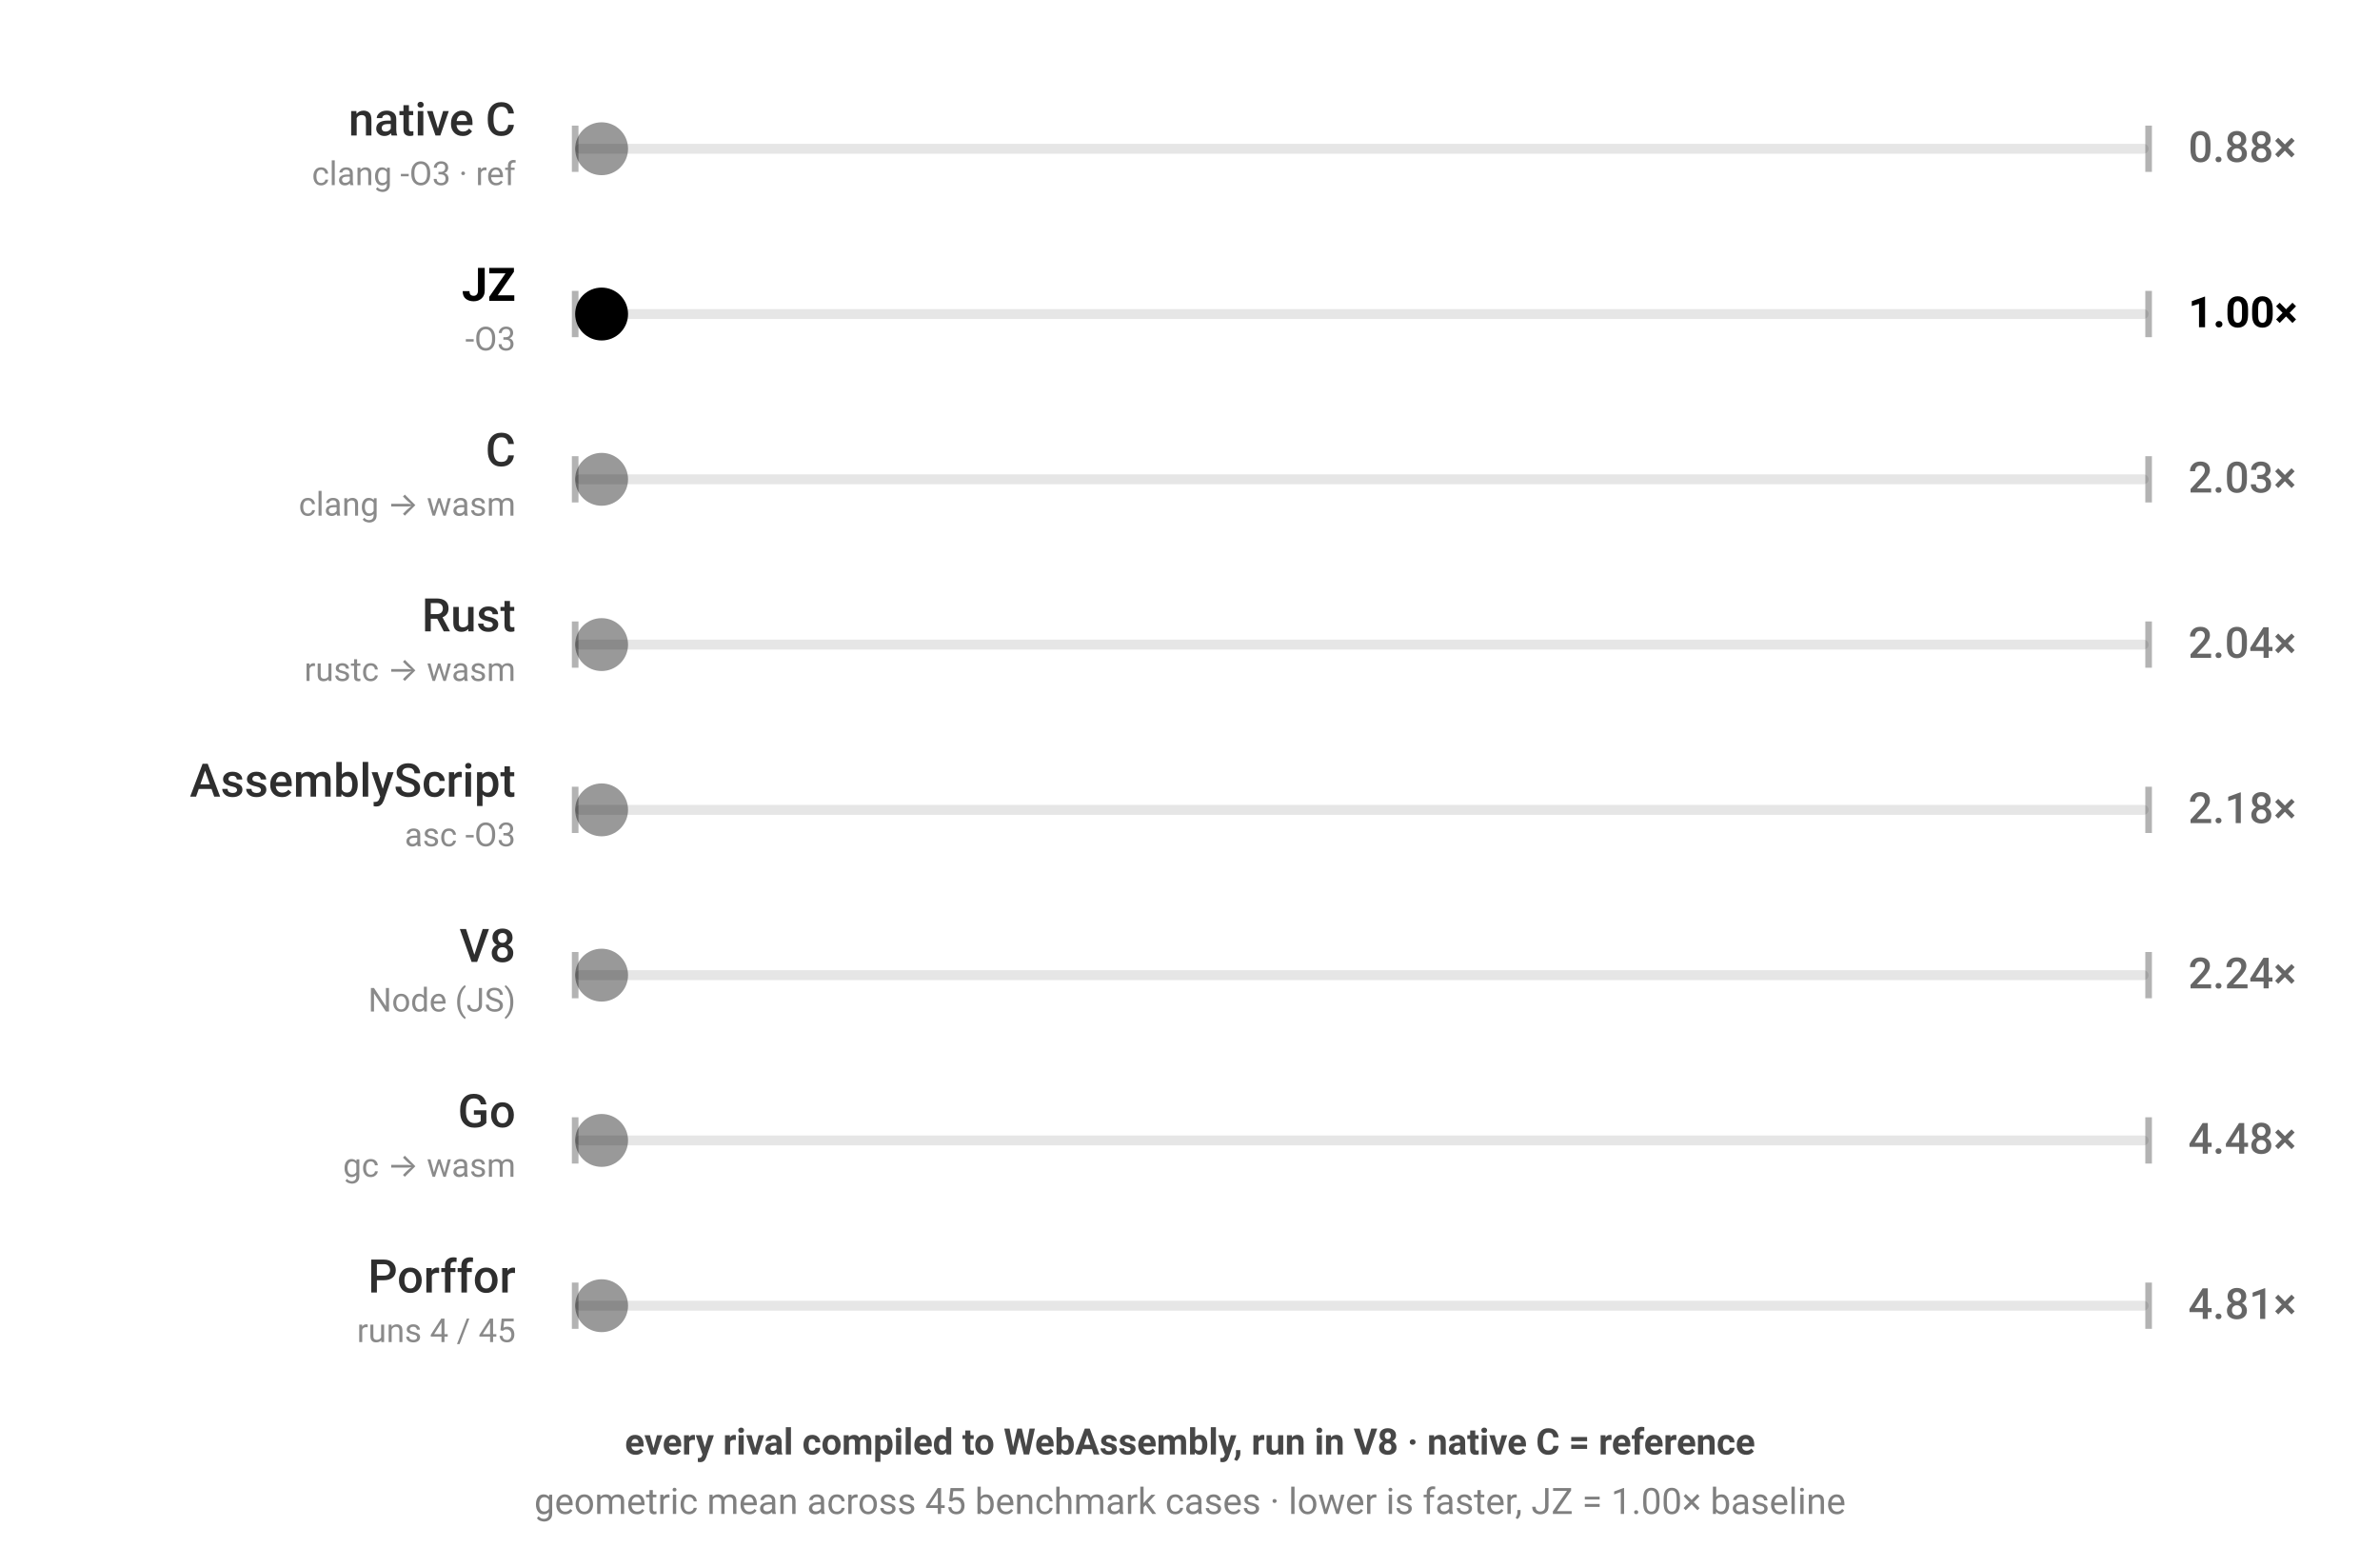
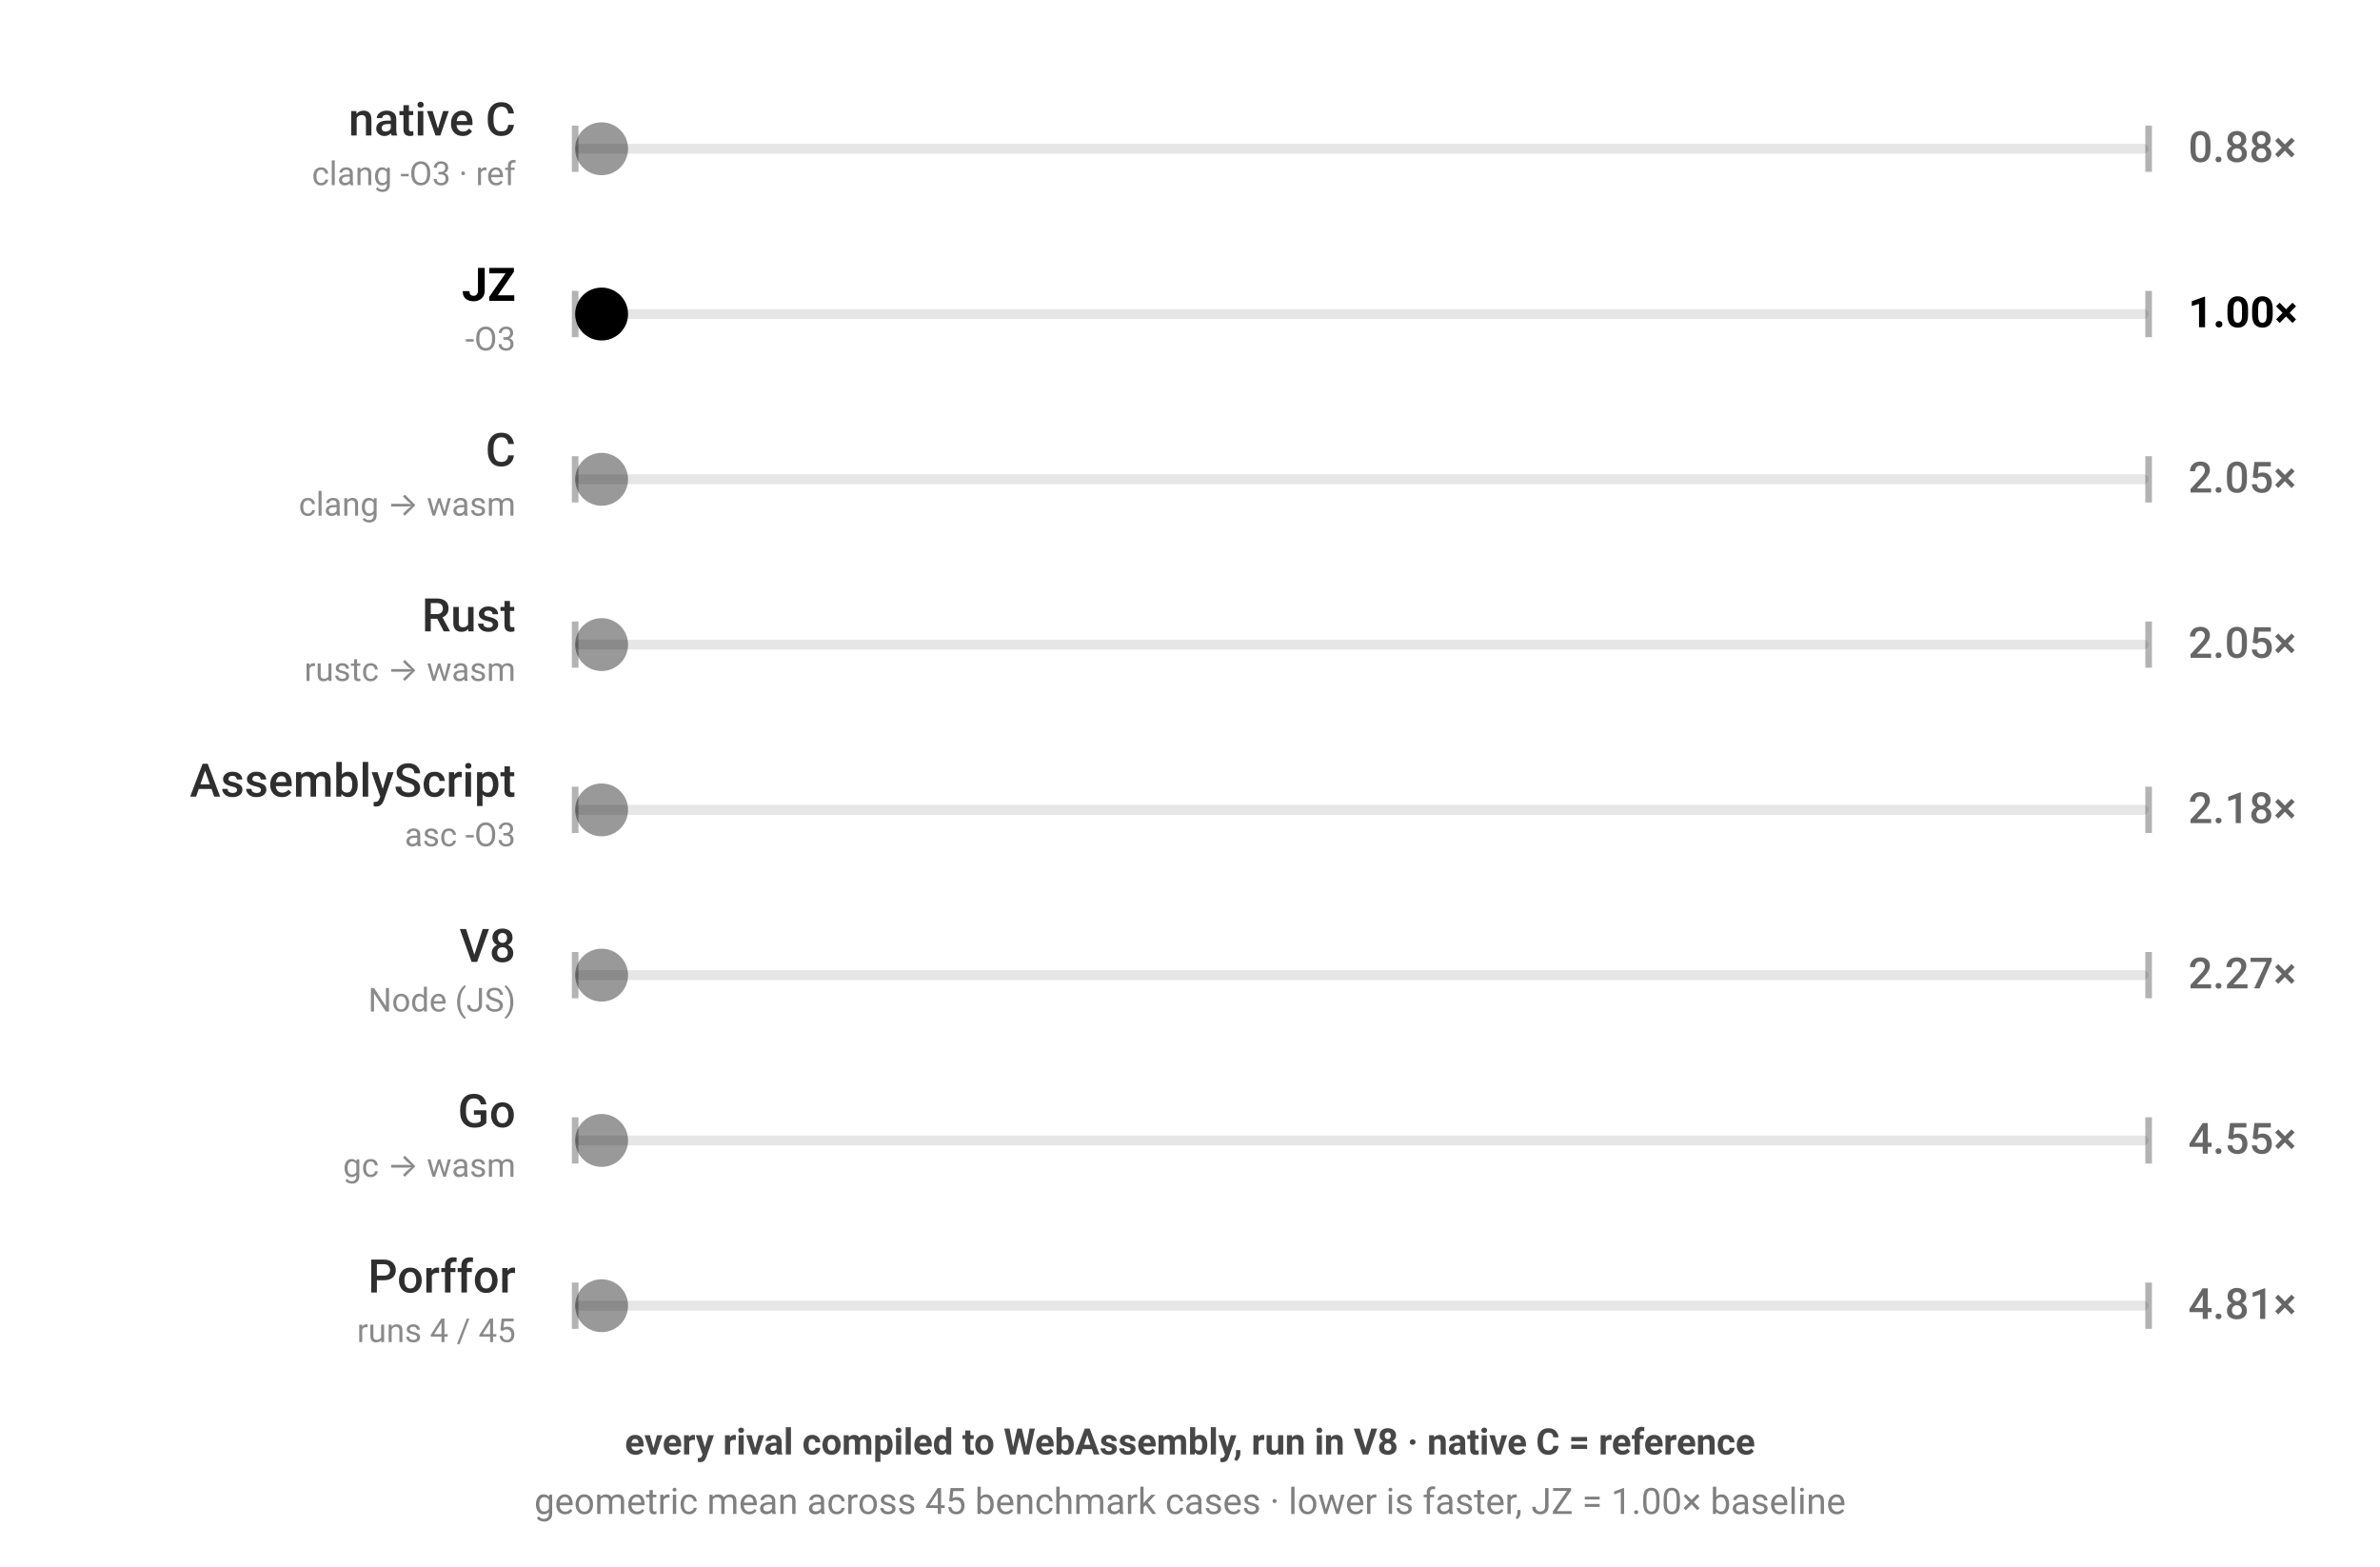
<svg xmlns="http://www.w3.org/2000/svg" viewBox="0 0 720 474" width="720" height="474" style="color-scheme:light dark" role="img" aria-label="JZ benchmark — every rival compiled to WebAssembly, run in V8 · native C = reference; geometric mean across 45 benchmark cases · lower is faster, JZ = 1.00× baseline; each ball's speed is proportional to that engine's geometric-mean runtime across the corpus">
  <g font-family="-apple-system,BlinkMacSystemFont,'Segoe UI',Roboto,sans-serif">
    <rect x="174" y="43.5" width="476" height="3" rx="1.5" fill="currentColor" fill-opacity="0.1" />
    <line x1="174" y1="38" x2="174" y2="52" stroke="currentColor" stroke-opacity="0.3" stroke-width="2" />
    <line x1="650" y1="38" x2="650" y2="52" stroke="currentColor" stroke-opacity="0.3" stroke-width="2" />
    <text x="156" y="41" text-anchor="end" font-size="14" font-weight="500" fill="currentColor" fill-opacity="0.82">native C</text>
    <text x="156" y="56" text-anchor="end" font-size="10" fill="currentColor" fill-opacity="0.46">clang -O3 · ref</text>
    <text x="662" y="49" font-size="13" font-weight="500" fill="currentColor" fill-opacity="0.6">0.88×</text>
    <circle cx="182.0" cy="45" r="8" fill="currentColor" fill-opacity="0.4">
-       <animate attributeName="cx" dur="1.4s" repeatCount="indefinite" calcMode="linear" keyTimes="0;0.5;1" values="182.0;642.0;182.0" begin="-0.00s" />
+       <animate attributeName="cx" dur="1.41s" repeatCount="indefinite" calcMode="linear" keyTimes="0;0.5;1" values="182.0;642.0;182.0" begin="-0.00s" />
    </circle>
  </g>
  <g font-family="-apple-system,BlinkMacSystemFont,'Segoe UI',Roboto,sans-serif">
    <rect x="174" y="93.5" width="476" height="3" rx="1.5" fill="currentColor" fill-opacity="0.1" />
    <line x1="174" y1="88" x2="174" y2="102" stroke="currentColor" stroke-opacity="0.3" stroke-width="2" />
    <line x1="650" y1="88" x2="650" y2="102" stroke="currentColor" stroke-opacity="0.3" stroke-width="2" />
    <text x="156" y="91" text-anchor="end" font-size="14" font-weight="700" fill="currentColor" fill-opacity="1">JZ</text>
    <text x="156" y="106" text-anchor="end" font-size="10" fill="currentColor" fill-opacity="0.46">-O3</text>
    <text x="662" y="99" font-size="13" font-weight="700" fill="currentColor" fill-opacity="1">1.00×</text>
    <circle cx="182.0" cy="95" r="8" fill="currentColor" fill-opacity="1">
      <animate attributeName="cx" dur="1.6s" repeatCount="indefinite" calcMode="linear" keyTimes="0;0.5;1" values="182.0;642.0;182.0" begin="-0.41s" />
    </circle>
  </g>
  <g font-family="-apple-system,BlinkMacSystemFont,'Segoe UI',Roboto,sans-serif">
    <rect x="174" y="143.5" width="476" height="3" rx="1.5" fill="currentColor" fill-opacity="0.1" />
    <line x1="174" y1="138" x2="174" y2="152" stroke="currentColor" stroke-opacity="0.3" stroke-width="2" />
    <line x1="650" y1="138" x2="650" y2="152" stroke="currentColor" stroke-opacity="0.3" stroke-width="2" />
    <text x="156" y="141" text-anchor="end" font-size="14" font-weight="500" fill="currentColor" fill-opacity="0.82">C</text>
    <text x="156" y="156" text-anchor="end" font-size="10" fill="currentColor" fill-opacity="0.46">clang → wasm</text>
-     <text x="662" y="149" font-size="13" font-weight="500" fill="currentColor" fill-opacity="0.6">2.03×</text>
+     <text x="662" y="149" font-size="13" font-weight="500" fill="currentColor" fill-opacity="0.6">2.05×</text>
    <circle cx="182.0" cy="145" r="8" fill="currentColor" fill-opacity="0.4">
-       <animate attributeName="cx" dur="3.249s" repeatCount="indefinite" calcMode="linear" keyTimes="0;0.5;1" values="182.0;642.0;182.0" begin="-0.82s" />
+       <animate attributeName="cx" dur="3.273s" repeatCount="indefinite" calcMode="linear" keyTimes="0;0.5;1" values="182.0;642.0;182.0" begin="-0.82s" />
    </circle>
  </g>
  <g font-family="-apple-system,BlinkMacSystemFont,'Segoe UI',Roboto,sans-serif">
    <rect x="174" y="193.5" width="476" height="3" rx="1.5" fill="currentColor" fill-opacity="0.1" />
    <line x1="174" y1="188" x2="174" y2="202" stroke="currentColor" stroke-opacity="0.3" stroke-width="2" />
    <line x1="650" y1="188" x2="650" y2="202" stroke="currentColor" stroke-opacity="0.3" stroke-width="2" />
    <text x="156" y="191" text-anchor="end" font-size="14" font-weight="500" fill="currentColor" fill-opacity="0.82">Rust</text>
    <text x="156" y="206" text-anchor="end" font-size="10" fill="currentColor" fill-opacity="0.46">rustc → wasm</text>
-     <text x="662" y="199" font-size="13" font-weight="500" fill="currentColor" fill-opacity="0.6">2.04×</text>
+     <text x="662" y="199" font-size="13" font-weight="500" fill="currentColor" fill-opacity="0.6">2.05×</text>
    <circle cx="182.0" cy="195" r="8" fill="currentColor" fill-opacity="0.4">
-       <animate attributeName="cx" dur="3.271s" repeatCount="indefinite" calcMode="linear" keyTimes="0;0.5;1" values="182.0;642.0;182.0" begin="-1.23s" />
+       <animate attributeName="cx" dur="3.287s" repeatCount="indefinite" calcMode="linear" keyTimes="0;0.5;1" values="182.0;642.0;182.0" begin="-1.23s" />
    </circle>
  </g>
  <g font-family="-apple-system,BlinkMacSystemFont,'Segoe UI',Roboto,sans-serif">
    <rect x="174" y="243.5" width="476" height="3" rx="1.5" fill="currentColor" fill-opacity="0.1" />
    <line x1="174" y1="238" x2="174" y2="252" stroke="currentColor" stroke-opacity="0.3" stroke-width="2" />
    <line x1="650" y1="238" x2="650" y2="252" stroke="currentColor" stroke-opacity="0.3" stroke-width="2" />
    <text x="156" y="241" text-anchor="end" font-size="14" font-weight="500" fill="currentColor" fill-opacity="0.82">AssemblyScript</text>
    <text x="156" y="256" text-anchor="end" font-size="10" fill="currentColor" fill-opacity="0.46">asc -O3</text>
    <text x="662" y="249" font-size="13" font-weight="500" fill="currentColor" fill-opacity="0.6">2.18×</text>
    <circle cx="182.0" cy="245" r="8" fill="currentColor" fill-opacity="0.4">
-       <animate attributeName="cx" dur="3.486s" repeatCount="indefinite" calcMode="linear" keyTimes="0;0.5;1" values="182.0;642.0;182.0" begin="-1.64s" />
+       <animate attributeName="cx" dur="3.485s" repeatCount="indefinite" calcMode="linear" keyTimes="0;0.5;1" values="182.0;642.0;182.0" begin="-1.64s" />
    </circle>
  </g>
  <g font-family="-apple-system,BlinkMacSystemFont,'Segoe UI',Roboto,sans-serif">
    <rect x="174" y="293.5" width="476" height="3" rx="1.5" fill="currentColor" fill-opacity="0.1" />
    <line x1="174" y1="288" x2="174" y2="302" stroke="currentColor" stroke-opacity="0.3" stroke-width="2" />
    <line x1="650" y1="288" x2="650" y2="302" stroke="currentColor" stroke-opacity="0.3" stroke-width="2" />
    <text x="156" y="291" text-anchor="end" font-size="14" font-weight="500" fill="currentColor" fill-opacity="0.82">V8</text>
    <text x="156" y="306" text-anchor="end" font-size="10" fill="currentColor" fill-opacity="0.46">Node (JS)</text>
-     <text x="662" y="299" font-size="13" font-weight="500" fill="currentColor" fill-opacity="0.6">2.24×</text>
+     <text x="662" y="299" font-size="13" font-weight="500" fill="currentColor" fill-opacity="0.6">2.27×</text>
    <circle cx="182.0" cy="295" r="8" fill="currentColor" fill-opacity="0.4">
-       <animate attributeName="cx" dur="3.589s" repeatCount="indefinite" calcMode="linear" keyTimes="0;0.5;1" values="182.0;642.0;182.0" begin="-2.05s" />
+       <animate attributeName="cx" dur="3.632s" repeatCount="indefinite" calcMode="linear" keyTimes="0;0.5;1" values="182.0;642.0;182.0" begin="-2.05s" />
    </circle>
  </g>
  <g font-family="-apple-system,BlinkMacSystemFont,'Segoe UI',Roboto,sans-serif">
    <rect x="174" y="343.5" width="476" height="3" rx="1.5" fill="currentColor" fill-opacity="0.1" />
    <line x1="174" y1="338" x2="174" y2="352" stroke="currentColor" stroke-opacity="0.3" stroke-width="2" />
    <line x1="650" y1="338" x2="650" y2="352" stroke="currentColor" stroke-opacity="0.3" stroke-width="2" />
    <text x="156" y="341" text-anchor="end" font-size="14" font-weight="500" fill="currentColor" fill-opacity="0.82">Go</text>
    <text x="156" y="356" text-anchor="end" font-size="10" fill="currentColor" fill-opacity="0.46">gc → wasm</text>
-     <text x="662" y="349" font-size="13" font-weight="500" fill="currentColor" fill-opacity="0.6">4.48×</text>
+     <text x="662" y="349" font-size="13" font-weight="500" fill="currentColor" fill-opacity="0.6">4.55×</text>
    <circle cx="182.0" cy="345" r="8" fill="currentColor" fill-opacity="0.4">
-       <animate attributeName="cx" dur="7.171s" repeatCount="indefinite" calcMode="linear" keyTimes="0;0.5;1" values="182.0;642.0;182.0" begin="-2.46s" />
+       <animate attributeName="cx" dur="7.277s" repeatCount="indefinite" calcMode="linear" keyTimes="0;0.5;1" values="182.0;642.0;182.0" begin="-2.46s" />
    </circle>
  </g>
  <g font-family="-apple-system,BlinkMacSystemFont,'Segoe UI',Roboto,sans-serif">
    <rect x="174" y="393.5" width="476" height="3" rx="1.5" fill="currentColor" fill-opacity="0.1" />
    <line x1="174" y1="388" x2="174" y2="402" stroke="currentColor" stroke-opacity="0.3" stroke-width="2" />
    <line x1="650" y1="388" x2="650" y2="402" stroke="currentColor" stroke-opacity="0.3" stroke-width="2" />
    <text x="156" y="391" text-anchor="end" font-size="14" font-weight="500" fill="currentColor" fill-opacity="0.82">Porffor</text>
    <text x="156" y="406" text-anchor="end" font-size="10" fill="currentColor" fill-opacity="0.46">runs 4 / 45</text>
    <text x="662" y="399" font-size="13" font-weight="500" fill="currentColor" fill-opacity="0.6">4.81×</text>
    <circle cx="182.0" cy="395" r="8" fill="currentColor" fill-opacity="0.4">
-       <animate attributeName="cx" dur="7.699s" repeatCount="indefinite" calcMode="linear" keyTimes="0;0.5;1" values="182.0;642.0;182.0" begin="-2.87s" />
+       <animate attributeName="cx" dur="7.702s" repeatCount="indefinite" calcMode="linear" keyTimes="0;0.5;1" values="182.0;642.0;182.0" begin="-2.87s" />
    </circle>
  </g>
  <text x="360" y="440" text-anchor="middle" font-family="-apple-system,BlinkMacSystemFont,'Segoe UI',Roboto,sans-serif" font-size="11" font-weight="600" fill="currentColor" fill-opacity="0.72">every rival compiled to WebAssembly, run in V8 · native C = reference</text>
  <text x="360" y="458" text-anchor="middle" font-family="-apple-system,BlinkMacSystemFont,'Segoe UI',Roboto,sans-serif" font-size="11" fill="currentColor" fill-opacity="0.5">geometric mean across 45 benchmark cases · lower is faster, JZ = 1.00× baseline</text>
</svg>
